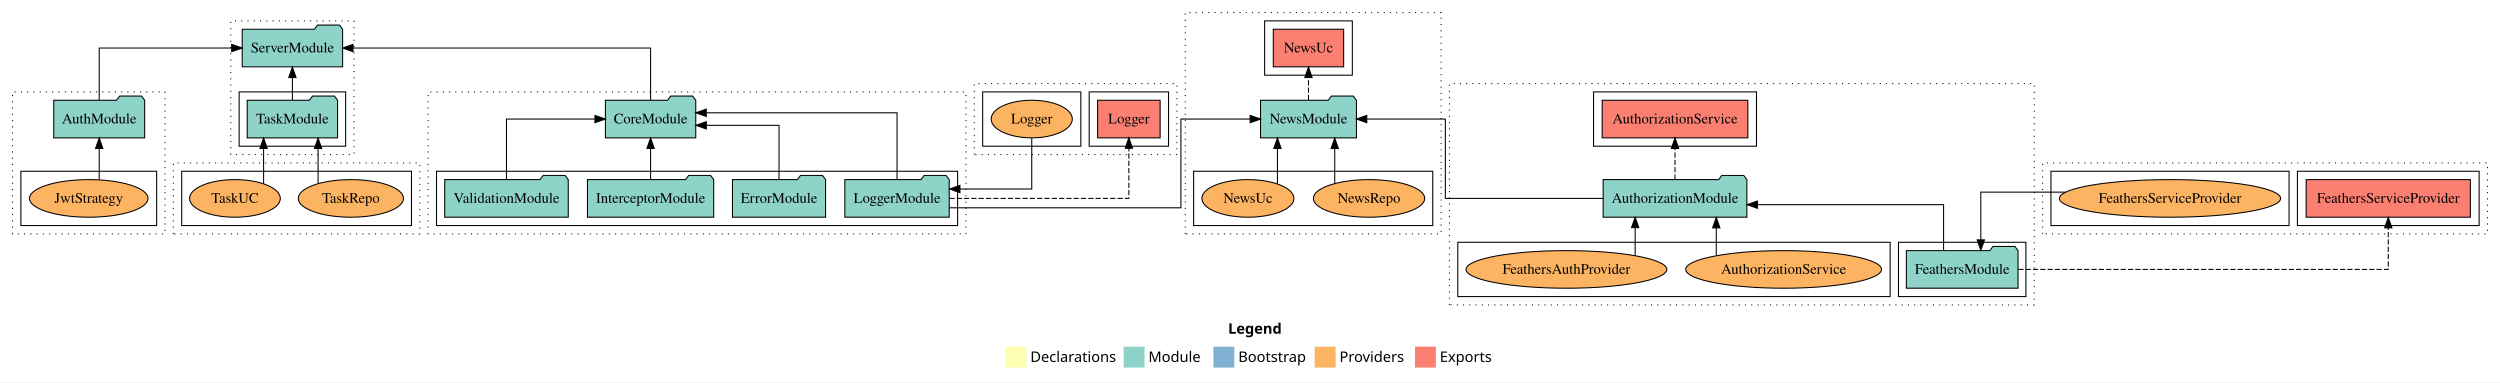
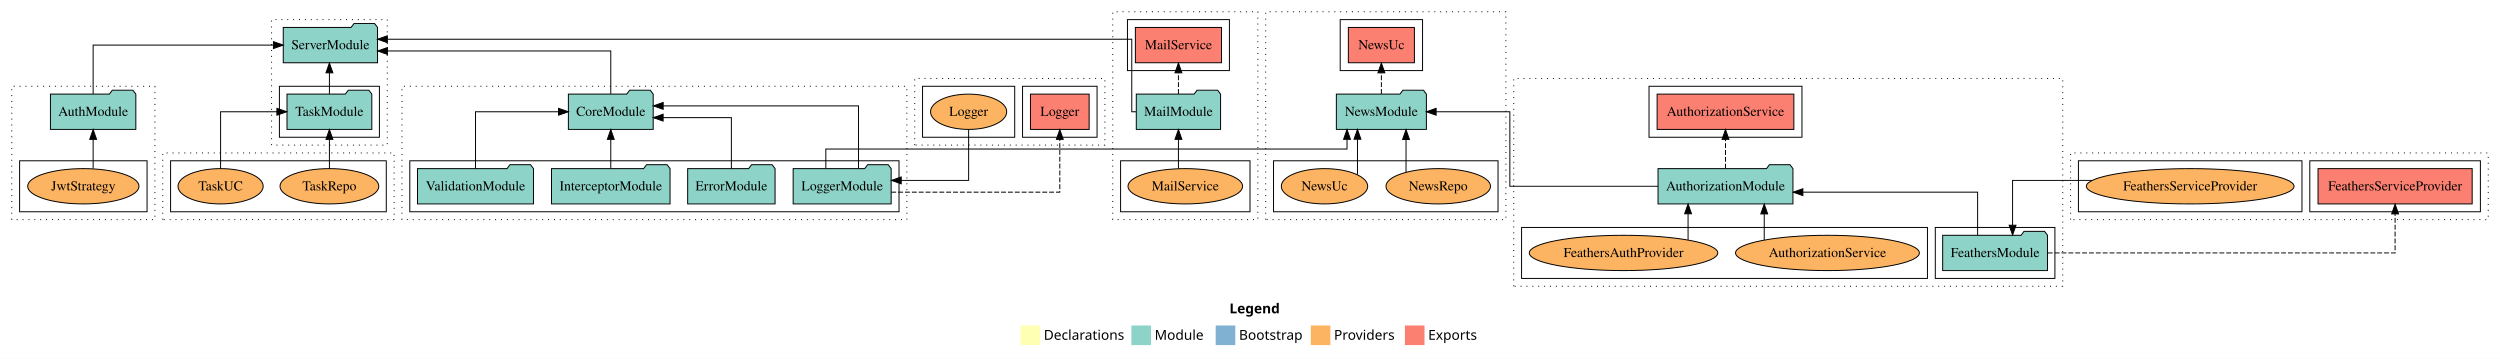
- <svg xmlns="http://www.w3.org/2000/svg" width="2394pt" height="366pt" viewBox="0.00 0.00 2394.00 366.00">
+ <svg xmlns="http://www.w3.org/2000/svg" width="2550pt" height="366pt" viewBox="0.00 0.00 2550.00 366.00">
  <g id="graph0" class="graph" transform="scale(1 1) rotate(0) translate(4 362)">
-     <polygon fill="white" stroke="transparent" points="-4,4 -4,-362 2390,-362 2390,4 -4,4" />
-     <text text-anchor="start" x="1172.01" y="-42.4" font-family="sans-serif" font-weight="bold" font-size="14.00">Legend</text>
-     <polygon fill="#ffffb3" stroke="transparent" points="959,-10 959,-30 979,-30 979,-10 959,-10" />
-     <text text-anchor="start" x="982.63" y="-15.4" font-family="sans-serif" font-size="14.00">  Declarations</text>
-     <polygon fill="#8dd3c7" stroke="transparent" points="1072,-10 1072,-30 1092,-30 1092,-10 1072,-10" />
-     <text text-anchor="start" x="1095.73" y="-15.4" font-family="sans-serif" font-size="14.00">  Module</text>
-     <polygon fill="#80b1d3" stroke="transparent" points="1158,-10 1158,-30 1178,-30 1178,-10 1158,-10" />
-     <text text-anchor="start" x="1181.78" y="-15.4" font-family="sans-serif" font-size="14.00">  Bootstrap</text>
-     <polygon fill="#fdb462" stroke="transparent" points="1255,-10 1255,-30 1275,-30 1275,-10 1255,-10" />
-     <text text-anchor="start" x="1278.67" y="-15.4" font-family="sans-serif" font-size="14.00">  Providers</text>
-     <polygon fill="#fb8072" stroke="transparent" points="1351,-10 1351,-30 1371,-30 1371,-10 1351,-10" />
-     <text text-anchor="start" x="1374.73" y="-15.4" font-family="sans-serif" font-size="14.00">  Exports</text>
+     <polygon fill="white" stroke="transparent" points="-4,4 -4,-362 2546,-362 2546,4 -4,4" />
+     <text text-anchor="start" x="1250.01" y="-42.4" font-family="sans-serif" font-weight="bold" font-size="14.00">Legend</text>
+     <polygon fill="#ffffb3" stroke="transparent" points="1037,-10 1037,-30 1057,-30 1057,-10 1037,-10" />
+     <text text-anchor="start" x="1060.63" y="-15.4" font-family="sans-serif" font-size="14.00">  Declarations</text>
+     <polygon fill="#8dd3c7" stroke="transparent" points="1150,-10 1150,-30 1170,-30 1170,-10 1150,-10" />
+     <text text-anchor="start" x="1173.73" y="-15.4" font-family="sans-serif" font-size="14.00">  Module</text>
+     <polygon fill="#80b1d3" stroke="transparent" points="1236,-10 1236,-30 1256,-30 1256,-10 1236,-10" />
+     <text text-anchor="start" x="1259.78" y="-15.4" font-family="sans-serif" font-size="14.00">  Bootstrap</text>
+     <polygon fill="#fdb462" stroke="transparent" points="1333,-10 1333,-30 1353,-30 1353,-10 1333,-10" />
+     <text text-anchor="start" x="1356.67" y="-15.4" font-family="sans-serif" font-size="14.00">  Providers</text>
+     <polygon fill="#fb8072" stroke="transparent" points="1429,-10 1429,-30 1449,-30 1449,-10 1429,-10" />
+     <text text-anchor="start" x="1452.73" y="-15.4" font-family="sans-serif" font-size="14.00">  Exports</text>
    <g id="clust1" class="cluster">
      <polygon fill="none" stroke="black" stroke-dasharray="1,5" points="8,-138 8,-274 154,-274 154,-138 8,-138" />
    </g>
    <g id="clust6" class="cluster">
      <polygon fill="none" stroke="black" points="16,-146 16,-198 146,-198 146,-146 16,-146" />
    </g>
    <g id="clust7" class="cluster">
-       <polygon fill="none" stroke="black" stroke-dasharray="1,5" points="1384,-70 1384,-282 1944,-282 1944,-70 1384,-70" />
+       <polygon fill="none" stroke="black" stroke-dasharray="1,5" points="1540,-70 1540,-282 2100,-282 2100,-70 1540,-70" />
    </g>
    <g id="clust9" class="cluster">
-       <polygon fill="none" stroke="black" points="1814,-78 1814,-130 1936,-130 1936,-78 1814,-78" />
+       <polygon fill="none" stroke="black" points="1970,-78 1970,-130 2092,-130 2092,-78 1970,-78" />
    </g>
    <g id="clust10" class="cluster">
-       <polygon fill="none" stroke="black" points="1522,-222 1522,-274 1678,-274 1678,-222 1522,-222" />
+       <polygon fill="none" stroke="black" points="1678,-222 1678,-274 1834,-274 1834,-222 1678,-222" />
    </g>
    <g id="clust12" class="cluster">
-       <polygon fill="none" stroke="black" points="1392,-78 1392,-130 1806,-130 1806,-78 1392,-78" />
+       <polygon fill="none" stroke="black" points="1548,-78 1548,-130 1962,-130 1962,-78 1548,-78" />
    </g>
    <g id="clust13" class="cluster">
      <polygon fill="none" stroke="black" stroke-dasharray="1,5" points="406,-138 406,-274 921,-274 921,-138 406,-138" />
    </g>
    <g id="clust15" class="cluster">
      <polygon fill="none" stroke="black" points="414,-146 414,-198 913,-198 913,-146 414,-146" />
    </g>
    <g id="clust25" class="cluster">
-       <polygon fill="none" stroke="black" stroke-dasharray="1,5" points="1952,-138 1952,-206 2378,-206 2378,-138 1952,-138" />
+       <polygon fill="none" stroke="black" stroke-dasharray="1,5" points="2108,-138 2108,-206 2534,-206 2534,-138 2108,-138" />
    </g>
    <g id="clust28" class="cluster">
-       <polygon fill="none" stroke="black" points="2196,-146 2196,-198 2370,-198 2370,-146 2196,-146" />
+       <polygon fill="none" stroke="black" points="2352,-146 2352,-198 2526,-198 2526,-146 2352,-146" />
    </g>
    <g id="clust30" class="cluster">
-       <polygon fill="none" stroke="black" points="1960,-146 1960,-198 2188,-198 2188,-146 1960,-146" />
+       <polygon fill="none" stroke="black" points="2116,-146 2116,-198 2344,-198 2344,-146 2116,-146" />
    </g>
    <g id="clust37" class="cluster">
      <polygon fill="none" stroke="black" stroke-dasharray="1,5" points="929,-214 929,-282 1123,-282 1123,-214 929,-214" />
    </g>
    <g id="clust40" class="cluster">
      <polygon fill="none" stroke="black" points="1039,-222 1039,-274 1115,-274 1115,-222 1039,-222" />
    </g>
    <g id="clust42" class="cluster">
      <polygon fill="none" stroke="black" points="937,-222 937,-274 1031,-274 1031,-222 937,-222" />
    </g>
-     <g id="clust49" class="cluster">
-       <polygon fill="none" stroke="black" stroke-dasharray="1,5" points="1131,-138 1131,-350 1376,-350 1376,-138 1131,-138" />
-     </g>
-     <g id="clust52" class="cluster">
-       <polygon fill="none" stroke="black" points="1207,-290 1207,-342 1291,-342 1291,-290 1207,-290" />
-     </g>
-     <g id="clust54" class="cluster">
-       <polygon fill="none" stroke="black" points="1139,-146 1139,-198 1368,-198 1368,-146 1139,-146" />
+     <g id="clust43" class="cluster">
+       <polygon fill="none" stroke="black" stroke-dasharray="1,5" points="1131,-138 1131,-350 1279,-350 1279,-138 1131,-138" />
+     </g>
+     <g id="clust46" class="cluster">
+       <polygon fill="none" stroke="black" points="1146,-290 1146,-342 1250,-342 1250,-290 1146,-290" />
+     </g>
+     <g id="clust48" class="cluster">
+       <polygon fill="none" stroke="black" points="1139,-146 1139,-198 1271,-198 1271,-146 1139,-146" />
    </g>
    <g id="clust55" class="cluster">
-       <polygon fill="none" stroke="black" stroke-dasharray="1,5" points="217,-214 217,-342 335,-342 335,-214 217,-214" />
-     </g>
-     <g id="clust57" class="cluster">
-       <polygon fill="none" stroke="black" points="225,-222 225,-274 327,-274 327,-222 225,-222" />
+       <polygon fill="none" stroke="black" stroke-dasharray="1,5" points="1287,-138 1287,-350 1532,-350 1532,-138 1287,-138" />
+     </g>
+     <g id="clust58" class="cluster">
+       <polygon fill="none" stroke="black" points="1363,-290 1363,-342 1447,-342 1447,-290 1363,-290" />
+     </g>
+     <g id="clust60" class="cluster">
+       <polygon fill="none" stroke="black" points="1295,-146 1295,-198 1524,-198 1524,-146 1295,-146" />
    </g>
    <g id="clust61" class="cluster">
+       <polygon fill="none" stroke="black" stroke-dasharray="1,5" points="273,-214 273,-342 391,-342 391,-214 273,-214" />
+     </g>
+     <g id="clust63" class="cluster">
+       <polygon fill="none" stroke="black" points="281,-222 281,-274 383,-274 383,-222 281,-222" />
+     </g>
+     <g id="clust67" class="cluster">
      <polygon fill="none" stroke="black" stroke-dasharray="1,5" points="162,-138 162,-206 398,-206 398,-138 162,-138" />
    </g>
-     <g id="clust66" class="cluster">
+     <g id="clust72" class="cluster">
      <polygon fill="none" stroke="black" points="170,-146 170,-198 390,-198 390,-146 170,-146" />
    </g>
    <g id="node1" class="node">
      <ellipse fill="#fdb462" stroke="black" cx="81" cy="-172" rx="56.76" ry="18" />
      <text text-anchor="middle" x="81" y="-167.8" font-family="Times,serif" font-size="14.00">JwtStrategy</text>
    </g>
    <g id="node2" class="node">
      <polygon fill="#8dd3c7" stroke="black" points="134.55,-266 131.55,-270 110.55,-270 107.55,-266 47.45,-266 47.45,-230 134.55,-230 134.55,-266" />
      <text text-anchor="middle" x="91" y="-243.8" font-family="Times,serif" font-size="14.00">AuthModule</text>
    </g>
    <g id="edge1" class="edge">
      <path fill="none" stroke="black" d="M91,-190.01C91,-190.01 91,-219.85 91,-219.85" />
      <polygon fill="black" stroke="black" points="87.5,-219.85 91,-229.85 94.5,-219.85 87.5,-219.85" />
    </g>
-     <g id="node22" class="node">
-       <polygon fill="#8dd3c7" stroke="black" points="324.08,-334 321.08,-338 300.08,-338 297.08,-334 227.92,-334 227.92,-298 324.08,-298 324.08,-334" />
-       <text text-anchor="middle" x="276" y="-311.8" font-family="Times,serif" font-size="14.00">ServerModule</text>
-     </g>
-     <g id="edge19" class="edge">
-       <path fill="none" stroke="black" d="M91,-266.22C91,-286.37 91,-316 91,-316 91,-316 217.88,-316 217.88,-316" />
-       <polygon fill="black" stroke="black" points="217.88,-319.5 227.88,-316 217.88,-312.5 217.88,-319.5" />
+     <g id="node25" class="node">
+       <polygon fill="#8dd3c7" stroke="black" points="381.08,-334 378.08,-338 357.08,-338 354.08,-334 284.92,-334 284.92,-298 381.08,-298 381.08,-334" />
+       <text text-anchor="middle" x="333" y="-311.8" font-family="Times,serif" font-size="14.00">ServerModule</text>
+     </g>
+     <g id="edge21" class="edge">
+       <path fill="none" stroke="black" d="M91,-266.22C91,-286.37 91,-316 91,-316 91,-316 274.9,-316 274.9,-316" />
+       <polygon fill="black" stroke="black" points="274.9,-319.5 284.9,-316 274.9,-312.5 274.9,-319.5" />
    </g>
    <g id="node3" class="node">
-       <polygon fill="#8dd3c7" stroke="black" points="1928.47,-122 1925.47,-126 1904.47,-126 1901.47,-122 1821.53,-122 1821.53,-86 1928.47,-86 1928.47,-122" />
-       <text text-anchor="middle" x="1875" y="-99.8" font-family="Times,serif" font-size="14.00">FeathersModule</text>
+       <polygon fill="#8dd3c7" stroke="black" points="2084.47,-122 2081.47,-126 2060.47,-126 2057.47,-122 1977.53,-122 1977.53,-86 2084.47,-86 2084.47,-122" />
+       <text text-anchor="middle" x="2031" y="-99.8" font-family="Times,serif" font-size="14.00">FeathersModule</text>
    </g>
    <g id="node4" class="node">
-       <polygon fill="#8dd3c7" stroke="black" points="1668.81,-190 1665.81,-194 1644.81,-194 1641.81,-190 1531.19,-190 1531.19,-154 1668.81,-154 1668.81,-190" />
-       <text text-anchor="middle" x="1600" y="-167.8" font-family="Times,serif" font-size="14.00">AuthorizationModule</text>
+       <polygon fill="#8dd3c7" stroke="black" points="1824.81,-190 1821.81,-194 1800.81,-194 1797.81,-190 1687.19,-190 1687.19,-154 1824.81,-154 1824.81,-190" />
+       <text text-anchor="middle" x="1756" y="-167.8" font-family="Times,serif" font-size="14.00">AuthorizationModule</text>
    </g>
    <g id="edge2" class="edge">
-       <path fill="none" stroke="black" d="M1857.17,-122.27C1857.17,-140.56 1857.17,-166 1857.17,-166 1857.17,-166 1678.92,-166 1678.92,-166" />
-       <polygon fill="black" stroke="black" points="1678.92,-162.5 1668.92,-166 1678.92,-169.5 1678.92,-162.5" />
+       <path fill="none" stroke="black" d="M2013.17,-122.27C2013.17,-140.56 2013.17,-166 2013.17,-166 2013.17,-166 1834.92,-166 1834.92,-166" />
+       <polygon fill="black" stroke="black" points="1834.92,-162.5 1824.92,-166 1834.92,-169.5 1834.92,-162.5" />
    </g>
    <g id="node13" class="node">
-       <polygon fill="#fb8072" stroke="black" points="2361.61,-190 2204.39,-190 2204.39,-154 2361.61,-154 2361.61,-190" />
-       <text text-anchor="middle" x="2283" y="-167.8" font-family="Times,serif" font-size="14.00">FeathersServiceProvider </text>
+       <polygon fill="#fb8072" stroke="black" points="2517.61,-190 2360.39,-190 2360.39,-154 2517.61,-154 2517.61,-190" />
+       <text text-anchor="middle" x="2439" y="-167.8" font-family="Times,serif" font-size="14.00">FeathersServiceProvider </text>
    </g>
    <g id="edge10" class="edge">
-       <path fill="none" stroke="black" stroke-dasharray="5,2" d="M1928.76,-104C2039.55,-104 2283,-104 2283,-104 2283,-104 2283,-143.78 2283,-143.78" />
-       <polygon fill="black" stroke="black" points="2279.5,-143.78 2283,-153.78 2286.5,-143.78 2279.5,-143.78" />
+       <path fill="none" stroke="black" stroke-dasharray="5,2" d="M2084.76,-104C2195.55,-104 2439,-104 2439,-104 2439,-104 2439,-143.78 2439,-143.78" />
+       <polygon fill="black" stroke="black" points="2435.5,-143.78 2439,-153.78 2442.5,-143.78 2435.5,-143.78" />
    </g>
    <g id="node5" class="node">
-       <polygon fill="#fb8072" stroke="black" points="1669.74,-266 1530.26,-266 1530.26,-230 1669.74,-230 1669.74,-266" />
-       <text text-anchor="middle" x="1600" y="-243.8" font-family="Times,serif" font-size="14.00">AuthorizationService </text>
+       <polygon fill="#fb8072" stroke="black" points="1825.74,-266 1686.26,-266 1686.26,-230 1825.74,-230 1825.74,-266" />
+       <text text-anchor="middle" x="1756" y="-243.8" font-family="Times,serif" font-size="14.00">AuthorizationService </text>
    </g>
    <g id="edge3" class="edge">
-       <path fill="none" stroke="black" stroke-dasharray="5,2" d="M1600,-190.01C1600,-190.01 1600,-219.85 1600,-219.85" />
-       <polygon fill="black" stroke="black" points="1596.5,-219.85 1600,-229.85 1603.5,-219.85 1596.5,-219.85" />
-     </g>
-     <g id="node17" class="node">
-       <polygon fill="#8dd3c7" stroke="black" points="1294.92,-266 1291.92,-270 1270.92,-270 1267.92,-266 1203.08,-266 1203.08,-230 1294.92,-230 1294.92,-266" />
-       <text text-anchor="middle" x="1249" y="-243.8" font-family="Times,serif" font-size="14.00">NewsModule</text>
-     </g>
-     <g id="edge14" class="edge">
-       <path fill="none" stroke="black" d="M1531.31,-172C1466.77,-172 1380.05,-172 1380.05,-172 1380.05,-172 1380.05,-248 1380.05,-248 1380.05,-248 1304.83,-248 1304.83,-248" />
-       <polygon fill="black" stroke="black" points="1304.83,-244.5 1294.83,-248 1304.83,-251.5 1304.83,-244.5" />
+       <path fill="none" stroke="black" stroke-dasharray="5,2" d="M1756,-190.01C1756,-190.01 1756,-219.85 1756,-219.85" />
+       <polygon fill="black" stroke="black" points="1752.5,-219.85 1756,-229.85 1759.5,-219.85 1752.5,-219.85" />
+     </g>
+     <g id="node20" class="node">
+       <polygon fill="#8dd3c7" stroke="black" points="1450.92,-266 1447.92,-270 1426.92,-270 1423.92,-266 1359.08,-266 1359.08,-230 1450.92,-230 1450.92,-266" />
+       <text text-anchor="middle" x="1405" y="-243.8" font-family="Times,serif" font-size="14.00">NewsModule</text>
+     </g>
+     <g id="edge16" class="edge">
+       <path fill="none" stroke="black" d="M1687.31,-172C1622.77,-172 1536.05,-172 1536.05,-172 1536.05,-172 1536.05,-248 1536.05,-248 1536.05,-248 1460.83,-248 1460.83,-248" />
+       <polygon fill="black" stroke="black" points="1460.83,-244.5 1450.83,-248 1460.83,-251.5 1460.83,-244.5" />
    </g>
    <g id="node6" class="node">
-       <ellipse fill="#fdb462" stroke="black" cx="1704" cy="-104" rx="93.76" ry="18" />
-       <text text-anchor="middle" x="1704" y="-99.8" font-family="Times,serif" font-size="14.00">AuthorizationService</text>
+       <ellipse fill="#fdb462" stroke="black" cx="1860" cy="-104" rx="93.76" ry="18" />
+       <text text-anchor="middle" x="1860" y="-99.8" font-family="Times,serif" font-size="14.00">AuthorizationService</text>
    </g>
    <g id="edge4" class="edge">
-       <path fill="none" stroke="black" d="M1639.51,-117.11C1639.51,-117.11 1639.51,-143.79 1639.51,-143.79" />
-       <polygon fill="black" stroke="black" points="1636.01,-143.79 1639.51,-153.79 1643.01,-143.79 1636.01,-143.79" />
+       <path fill="none" stroke="black" d="M1795.51,-117.11C1795.51,-117.11 1795.51,-143.79 1795.51,-143.79" />
+       <polygon fill="black" stroke="black" points="1792.01,-143.79 1795.51,-153.79 1799.01,-143.79 1792.01,-143.79" />
    </g>
    <g id="node7" class="node">
-       <ellipse fill="#fdb462" stroke="black" cx="1496" cy="-104" rx="96.13" ry="18" />
-       <text text-anchor="middle" x="1496" y="-99.8" font-family="Times,serif" font-size="14.00">FeathersAuthProvider</text>
+       <ellipse fill="#fdb462" stroke="black" cx="1652" cy="-104" rx="96.13" ry="18" />
+       <text text-anchor="middle" x="1652" y="-99.8" font-family="Times,serif" font-size="14.00">FeathersAuthProvider</text>
    </g>
    <g id="edge5" class="edge">
-       <path fill="none" stroke="black" d="M1561.83,-117.43C1561.83,-117.43 1561.83,-143.96 1561.83,-143.96" />
-       <polygon fill="black" stroke="black" points="1558.33,-143.96 1561.83,-153.96 1565.33,-143.96 1558.33,-143.96" />
+       <path fill="none" stroke="black" d="M1717.83,-117.43C1717.83,-117.43 1717.83,-143.96 1717.83,-143.96" />
+       <polygon fill="black" stroke="black" points="1714.33,-143.96 1717.83,-153.96 1721.33,-143.96 1714.33,-143.96" />
    </g>
    <g id="node8" class="node">
      <polygon fill="#8dd3c7" stroke="black" points="786.58,-190 783.58,-194 762.58,-194 759.58,-190 697.42,-190 697.42,-154 786.58,-154 786.58,-190" />
      <text text-anchor="middle" x="742" y="-167.8" font-family="Times,serif" font-size="14.00">ErrorModule</text>
    </g>
    <g id="node12" class="node">
      <polygon fill="#8dd3c7" stroke="black" points="662.26,-266 659.26,-270 638.26,-270 635.26,-266 575.74,-266 575.74,-230 662.26,-230 662.26,-266" />
      <text text-anchor="middle" x="619" y="-243.8" font-family="Times,serif" font-size="14.00">CoreModule</text>
    </g>
    <g id="edge6" class="edge">
      <path fill="none" stroke="black" d="M742,-190.03C742,-210.77 742,-242 742,-242 742,-242 672.37,-242 672.37,-242" />
      <polygon fill="black" stroke="black" points="672.37,-238.5 662.37,-242 672.37,-245.5 672.37,-238.5" />
    </g>
    <g id="node9" class="node">
      <polygon fill="#8dd3c7" stroke="black" points="679.46,-190 676.46,-194 655.46,-194 652.46,-190 558.54,-190 558.54,-154 679.46,-154 679.46,-190" />
      <text text-anchor="middle" x="619" y="-167.8" font-family="Times,serif" font-size="14.00">InterceptorModule</text>
    </g>
    <g id="edge7" class="edge">
      <path fill="none" stroke="black" d="M619,-190.01C619,-190.01 619,-219.85 619,-219.85" />
      <polygon fill="black" stroke="black" points="615.5,-219.85 619,-229.85 622.5,-219.85 615.5,-219.85" />
    </g>
    <g id="node10" class="node">
      <polygon fill="#8dd3c7" stroke="black" points="904.98,-190 901.98,-194 880.98,-194 877.98,-190 805.02,-190 805.02,-154 904.98,-154 904.98,-190" />
      <text text-anchor="middle" x="855" y="-167.8" font-family="Times,serif" font-size="14.00">LoggerModule</text>
    </g>
    <g id="edge8" class="edge">
-       <path fill="none" stroke="black" d="M855,-190.2C855,-214.36 855,-254 855,-254 855,-254 672.29,-254 672.29,-254" />
-       <polygon fill="black" stroke="black" points="672.29,-250.5 662.29,-254 672.29,-257.5 672.29,-250.5" />
+       <path fill="none" stroke="black" d="M871.66,-190.2C871.66,-214.36 871.66,-254 871.66,-254 871.66,-254 672.43,-254 672.43,-254" />
+       <polygon fill="black" stroke="black" points="672.43,-250.5 662.43,-254 672.43,-257.5 672.43,-250.5" />
    </g>
    <g id="node15" class="node">
      <polygon fill="#fb8072" stroke="black" points="1106.93,-266 1047.07,-266 1047.07,-230 1106.93,-230 1106.93,-266" />
      <text text-anchor="middle" x="1077" y="-243.8" font-family="Times,serif" font-size="14.00">Logger </text>
    </g>
    <g id="edge12" class="edge">
-       <path fill="none" stroke="black" stroke-dasharray="5,2" d="M905.1,-172C970.57,-172 1077,-172 1077,-172 1077,-172 1077,-219.99 1077,-219.99" />
-       <polygon fill="black" stroke="black" points="1073.5,-219.99 1077,-229.99 1080.5,-219.99 1073.5,-219.99" />
-     </g>
-     <g id="edge15" class="edge">
-       <path fill="none" stroke="black" d="M905.18,-163C983.72,-163 1126.84,-163 1126.84,-163 1126.84,-163 1126.84,-248 1126.84,-248 1126.84,-248 1193.17,-248 1193.17,-248" />
-       <polygon fill="black" stroke="black" points="1193.17,-251.5 1203.17,-248 1193.17,-244.5 1193.17,-251.5" />
+       <path fill="none" stroke="black" stroke-dasharray="5,2" d="M905.1,-166C970.57,-166 1077,-166 1077,-166 1077,-166 1077,-219.8 1077,-219.8" />
+       <polygon fill="black" stroke="black" points="1073.5,-219.8 1077,-229.8 1080.5,-219.8 1073.5,-219.8" />
+     </g>
+     <g id="edge17" class="edge">
+       <path fill="none" stroke="black" d="M838.34,-190.11C838.34,-199.9 838.34,-210 838.34,-210 838.34,-210 1369.95,-210 1369.95,-210 1369.95,-210 1369.95,-219.89 1369.95,-219.89" />
+       <polygon fill="black" stroke="black" points="1366.45,-219.89 1369.95,-229.89 1373.45,-219.89 1366.45,-219.89" />
    </g>
    <g id="node11" class="node">
      <polygon fill="#8dd3c7" stroke="black" points="540.15,-190 537.15,-194 516.15,-194 513.15,-190 421.85,-190 421.85,-154 540.15,-154 540.15,-190" />
      <text text-anchor="middle" x="481" y="-167.8" font-family="Times,serif" font-size="14.00">ValidationModule</text>
    </g>
    <g id="edge9" class="edge">
      <path fill="none" stroke="black" d="M481,-190.01C481,-212.49 481,-248 481,-248 481,-248 565.71,-248 565.71,-248" />
      <polygon fill="black" stroke="black" points="565.71,-251.5 575.71,-248 565.71,-244.5 565.71,-251.5" />
    </g>
-     <g id="edge20" class="edge">
-       <path fill="none" stroke="black" d="M619,-266.22C619,-286.37 619,-316 619,-316 619,-316 334.05,-316 334.05,-316" />
-       <polygon fill="black" stroke="black" points="334.05,-312.5 324.05,-316 334.05,-319.5 334.05,-312.5" />
+     <g id="edge22" class="edge">
+       <path fill="none" stroke="black" d="M619,-266.27C619,-284.56 619,-310 619,-310 619,-310 391.19,-310 391.19,-310" />
+       <polygon fill="black" stroke="black" points="391.19,-306.5 381.19,-310 391.19,-313.5 391.19,-306.5" />
    </g>
    <g id="node14" class="node">
-       <ellipse fill="#fdb462" stroke="black" cx="2074" cy="-172" rx="105.91" ry="18" />
-       <text text-anchor="middle" x="2074" y="-167.8" font-family="Times,serif" font-size="14.00">FeathersServiceProvider</text>
+       <ellipse fill="#fdb462" stroke="black" cx="2230" cy="-172" rx="105.91" ry="18" />
+       <text text-anchor="middle" x="2230" y="-167.8" font-family="Times,serif" font-size="14.00">FeathersServiceProvider</text>
    </g>
    <g id="edge11" class="edge">
-       <path fill="none" stroke="black" d="M1973.88,-178C1931.98,-178 1892.83,-178 1892.83,-178 1892.83,-178 1892.83,-132.29 1892.83,-132.29" />
-       <polygon fill="black" stroke="black" points="1896.33,-132.29 1892.83,-122.29 1889.33,-132.29 1896.33,-132.29" />
+       <path fill="none" stroke="black" d="M2129.88,-178C2087.98,-178 2048.83,-178 2048.83,-178 2048.83,-178 2048.83,-132.29 2048.83,-132.29" />
+       <polygon fill="black" stroke="black" points="2052.33,-132.29 2048.83,-122.29 2045.33,-132.29 2052.33,-132.29" />
    </g>
    <g id="node16" class="node">
      <ellipse fill="#fdb462" stroke="black" cx="984" cy="-248" rx="38.85" ry="18" />
      <text text-anchor="middle" x="984" y="-243.8" font-family="Times,serif" font-size="14.00">Logger</text>
    </g>
    <g id="edge13" class="edge">
-       <path fill="none" stroke="black" d="M984,-229.69C984,-209.85 984,-181 984,-181 984,-181 915.24,-181 915.24,-181" />
-       <polygon fill="black" stroke="black" points="915.24,-177.5 905.24,-181 915.24,-184.5 915.24,-177.5" />
+       <path fill="none" stroke="black" d="M984,-229.97C984,-209.23 984,-178 984,-178 984,-178 915.24,-178 915.24,-178" />
+       <polygon fill="black" stroke="black" points="915.24,-174.5 905.24,-178 915.24,-181.5 915.24,-174.5" />
+     </g>
+     <g id="node17" class="node">
+       <polygon fill="#fb8072" stroke="black" points="1241.92,-334 1154.08,-334 1154.08,-298 1241.92,-298 1241.92,-334" />
+       <text text-anchor="middle" x="1198" y="-311.8" font-family="Times,serif" font-size="14.00">MailService </text>
    </g>
    <g id="node18" class="node">
-       <polygon fill="#fb8072" stroke="black" points="1282.69,-334 1215.31,-334 1215.31,-298 1282.69,-298 1282.69,-334" />
-       <text text-anchor="middle" x="1249" y="-311.8" font-family="Times,serif" font-size="14.00">NewsUc </text>
-     </g>
-     <g id="edge16" class="edge">
-       <path fill="none" stroke="black" stroke-dasharray="5,2" d="M1249,-266.22C1249,-266.22 1249,-287.73 1249,-287.73" />
-       <polygon fill="black" stroke="black" points="1245.5,-287.73 1249,-297.73 1252.5,-287.73 1245.5,-287.73" />
+       <polygon fill="#8dd3c7" stroke="black" points="1240.99,-266 1237.99,-270 1216.99,-270 1213.99,-266 1155.01,-266 1155.01,-230 1240.99,-230 1240.99,-266" />
+       <text text-anchor="middle" x="1198" y="-243.8" font-family="Times,serif" font-size="14.00">MailModule</text>
+     </g>
+     <g id="edge14" class="edge">
+       <path fill="none" stroke="black" stroke-dasharray="5,2" d="M1198,-266.22C1198,-266.22 1198,-287.73 1198,-287.73" />
+       <polygon fill="black" stroke="black" points="1194.5,-287.73 1198,-297.73 1201.5,-287.73 1194.5,-287.73" />
+     </g>
+     <g id="edge23" class="edge">
+       <path fill="none" stroke="black" d="M1154.8,-248C1152.08,-248 1150.41,-248 1150.41,-248 1150.41,-248 1150.41,-322 1150.41,-322 1150.41,-322 391.08,-322 391.08,-322" />
+       <polygon fill="black" stroke="black" points="391.08,-318.5 381.08,-322 391.08,-325.5 391.08,-318.5" />
    </g>
    <g id="node19" class="node">
-       <ellipse fill="#fdb462" stroke="black" cx="1307" cy="-172" rx="53.31" ry="18" />
-       <text text-anchor="middle" x="1307" y="-167.8" font-family="Times,serif" font-size="14.00">NewsRepo</text>
-     </g>
-     <g id="edge17" class="edge">
-       <path fill="none" stroke="black" d="M1274.15,-186.3C1274.15,-186.3 1274.15,-219.73 1274.15,-219.73" />
-       <polygon fill="black" stroke="black" points="1270.65,-219.73 1274.15,-229.73 1277.65,-219.73 1270.65,-219.73" />
-     </g>
-     <g id="node20" class="node">
-       <ellipse fill="#fdb462" stroke="black" cx="1191" cy="-172" rx="44.06" ry="18" />
-       <text text-anchor="middle" x="1191" y="-167.8" font-family="Times,serif" font-size="14.00">NewsUc</text>
+       <ellipse fill="#fdb462" stroke="black" cx="1205" cy="-172" rx="58.46" ry="18" />
+       <text text-anchor="middle" x="1205" y="-167.8" font-family="Times,serif" font-size="14.00">MailService</text>
+     </g>
+     <g id="edge15" class="edge">
+       <path fill="none" stroke="black" d="M1198,-190.01C1198,-190.01 1198,-219.85 1198,-219.85" />
+       <polygon fill="black" stroke="black" points="1194.5,-219.85 1198,-229.85 1201.5,-219.85 1194.5,-219.85" />
+     </g>
+     <g id="node21" class="node">
+       <polygon fill="#fb8072" stroke="black" points="1438.69,-334 1371.31,-334 1371.31,-298 1438.69,-298 1438.69,-334" />
+       <text text-anchor="middle" x="1405" y="-311.8" font-family="Times,serif" font-size="14.00">NewsUc </text>
    </g>
    <g id="edge18" class="edge">
-       <path fill="none" stroke="black" d="M1219.28,-185.94C1219.28,-185.94 1219.28,-219.84 1219.28,-219.84" />
-       <polygon fill="black" stroke="black" points="1215.78,-219.84 1219.28,-229.84 1222.78,-219.84 1215.78,-219.84" />
-     </g>
-     <g id="node21" class="node">
-       <polygon fill="#8dd3c7" stroke="black" points="319.26,-266 316.26,-270 295.26,-270 292.26,-266 232.74,-266 232.74,-230 319.26,-230 319.26,-266" />
-       <text text-anchor="middle" x="276" y="-243.8" font-family="Times,serif" font-size="14.00">TaskModule</text>
-     </g>
-     <g id="edge21" class="edge">
-       <path fill="none" stroke="black" d="M276,-266.22C276,-266.22 276,-287.73 276,-287.73" />
-       <polygon fill="black" stroke="black" points="272.5,-287.73 276,-297.73 279.5,-287.73 272.5,-287.73" />
+       <path fill="none" stroke="black" stroke-dasharray="5,2" d="M1405,-266.22C1405,-266.22 1405,-287.73 1405,-287.73" />
+       <polygon fill="black" stroke="black" points="1401.5,-287.73 1405,-297.73 1408.5,-287.73 1401.5,-287.73" />
+     </g>
+     <g id="node22" class="node">
+       <ellipse fill="#fdb462" stroke="black" cx="1463" cy="-172" rx="53.31" ry="18" />
+       <text text-anchor="middle" x="1463" y="-167.8" font-family="Times,serif" font-size="14.00">NewsRepo</text>
+     </g>
+     <g id="edge19" class="edge">
+       <path fill="none" stroke="black" d="M1430.15,-186.3C1430.15,-186.3 1430.15,-219.73 1430.15,-219.73" />
+       <polygon fill="black" stroke="black" points="1426.65,-219.73 1430.15,-229.73 1433.65,-219.73 1426.65,-219.73" />
    </g>
    <g id="node23" class="node">
+       <ellipse fill="#fdb462" stroke="black" cx="1347" cy="-172" rx="44.06" ry="18" />
+       <text text-anchor="middle" x="1347" y="-167.8" font-family="Times,serif" font-size="14.00">NewsUc</text>
+     </g>
+     <g id="edge20" class="edge">
+       <path fill="none" stroke="black" d="M1380.62,-183.88C1380.62,-183.88 1380.62,-219.99 1380.62,-219.99" />
+       <polygon fill="black" stroke="black" points="1377.12,-219.99 1380.62,-229.99 1384.12,-219.99 1377.12,-219.99" />
+     </g>
+     <g id="node24" class="node">
+       <polygon fill="#8dd3c7" stroke="black" points="375.26,-266 372.26,-270 351.26,-270 348.26,-266 288.74,-266 288.74,-230 375.26,-230 375.26,-266" />
+       <text text-anchor="middle" x="332" y="-243.8" font-family="Times,serif" font-size="14.00">TaskModule</text>
+     </g>
+     <g id="edge24" class="edge">
+       <path fill="none" stroke="black" d="M332,-266.22C332,-266.22 332,-287.73 332,-287.73" />
+       <polygon fill="black" stroke="black" points="328.5,-287.73 332,-297.73 335.5,-287.73 328.5,-287.73" />
+     </g>
+     <g id="node26" class="node">
      <ellipse fill="#fdb462" stroke="black" cx="332" cy="-172" rx="50.38" ry="18" />
      <text text-anchor="middle" x="332" y="-167.8" font-family="Times,serif" font-size="14.00">TaskRepo</text>
    </g>
-     <g id="edge22" class="edge">
-       <path fill="none" stroke="black" d="M300.6,-186.3C300.6,-186.3 300.6,-219.73 300.6,-219.73" />
-       <polygon fill="black" stroke="black" points="297.1,-219.73 300.6,-229.73 304.1,-219.73 297.1,-219.73" />
-     </g>
-     <g id="node24" class="node">
+     <g id="edge25" class="edge">
+       <path fill="none" stroke="black" d="M332,-190.01C332,-190.01 332,-219.85 332,-219.85" />
+       <polygon fill="black" stroke="black" points="328.5,-219.85 332,-229.85 335.5,-219.85 328.5,-219.85" />
+     </g>
+     <g id="node27" class="node">
      <ellipse fill="#fdb462" stroke="black" cx="221" cy="-172" rx="43.44" ry="18" />
      <text text-anchor="middle" x="221" y="-167.8" font-family="Times,serif" font-size="14.00">TaskUC</text>
    </g>
-     <g id="edge23" class="edge">
-       <path fill="none" stroke="black" d="M248.42,-185.94C248.42,-185.94 248.42,-219.84 248.42,-219.84" />
-       <polygon fill="black" stroke="black" points="244.92,-219.84 248.42,-229.84 251.92,-219.84 244.92,-219.84" />
+     <g id="edge26" class="edge">
+       <path fill="none" stroke="black" d="M221,-190.01C221,-212.49 221,-248 221,-248 221,-248 278.45,-248 278.45,-248" />
+       <polygon fill="black" stroke="black" points="278.45,-251.5 288.45,-248 278.45,-244.5 278.45,-251.5" />
    </g>
  </g>
</svg>
